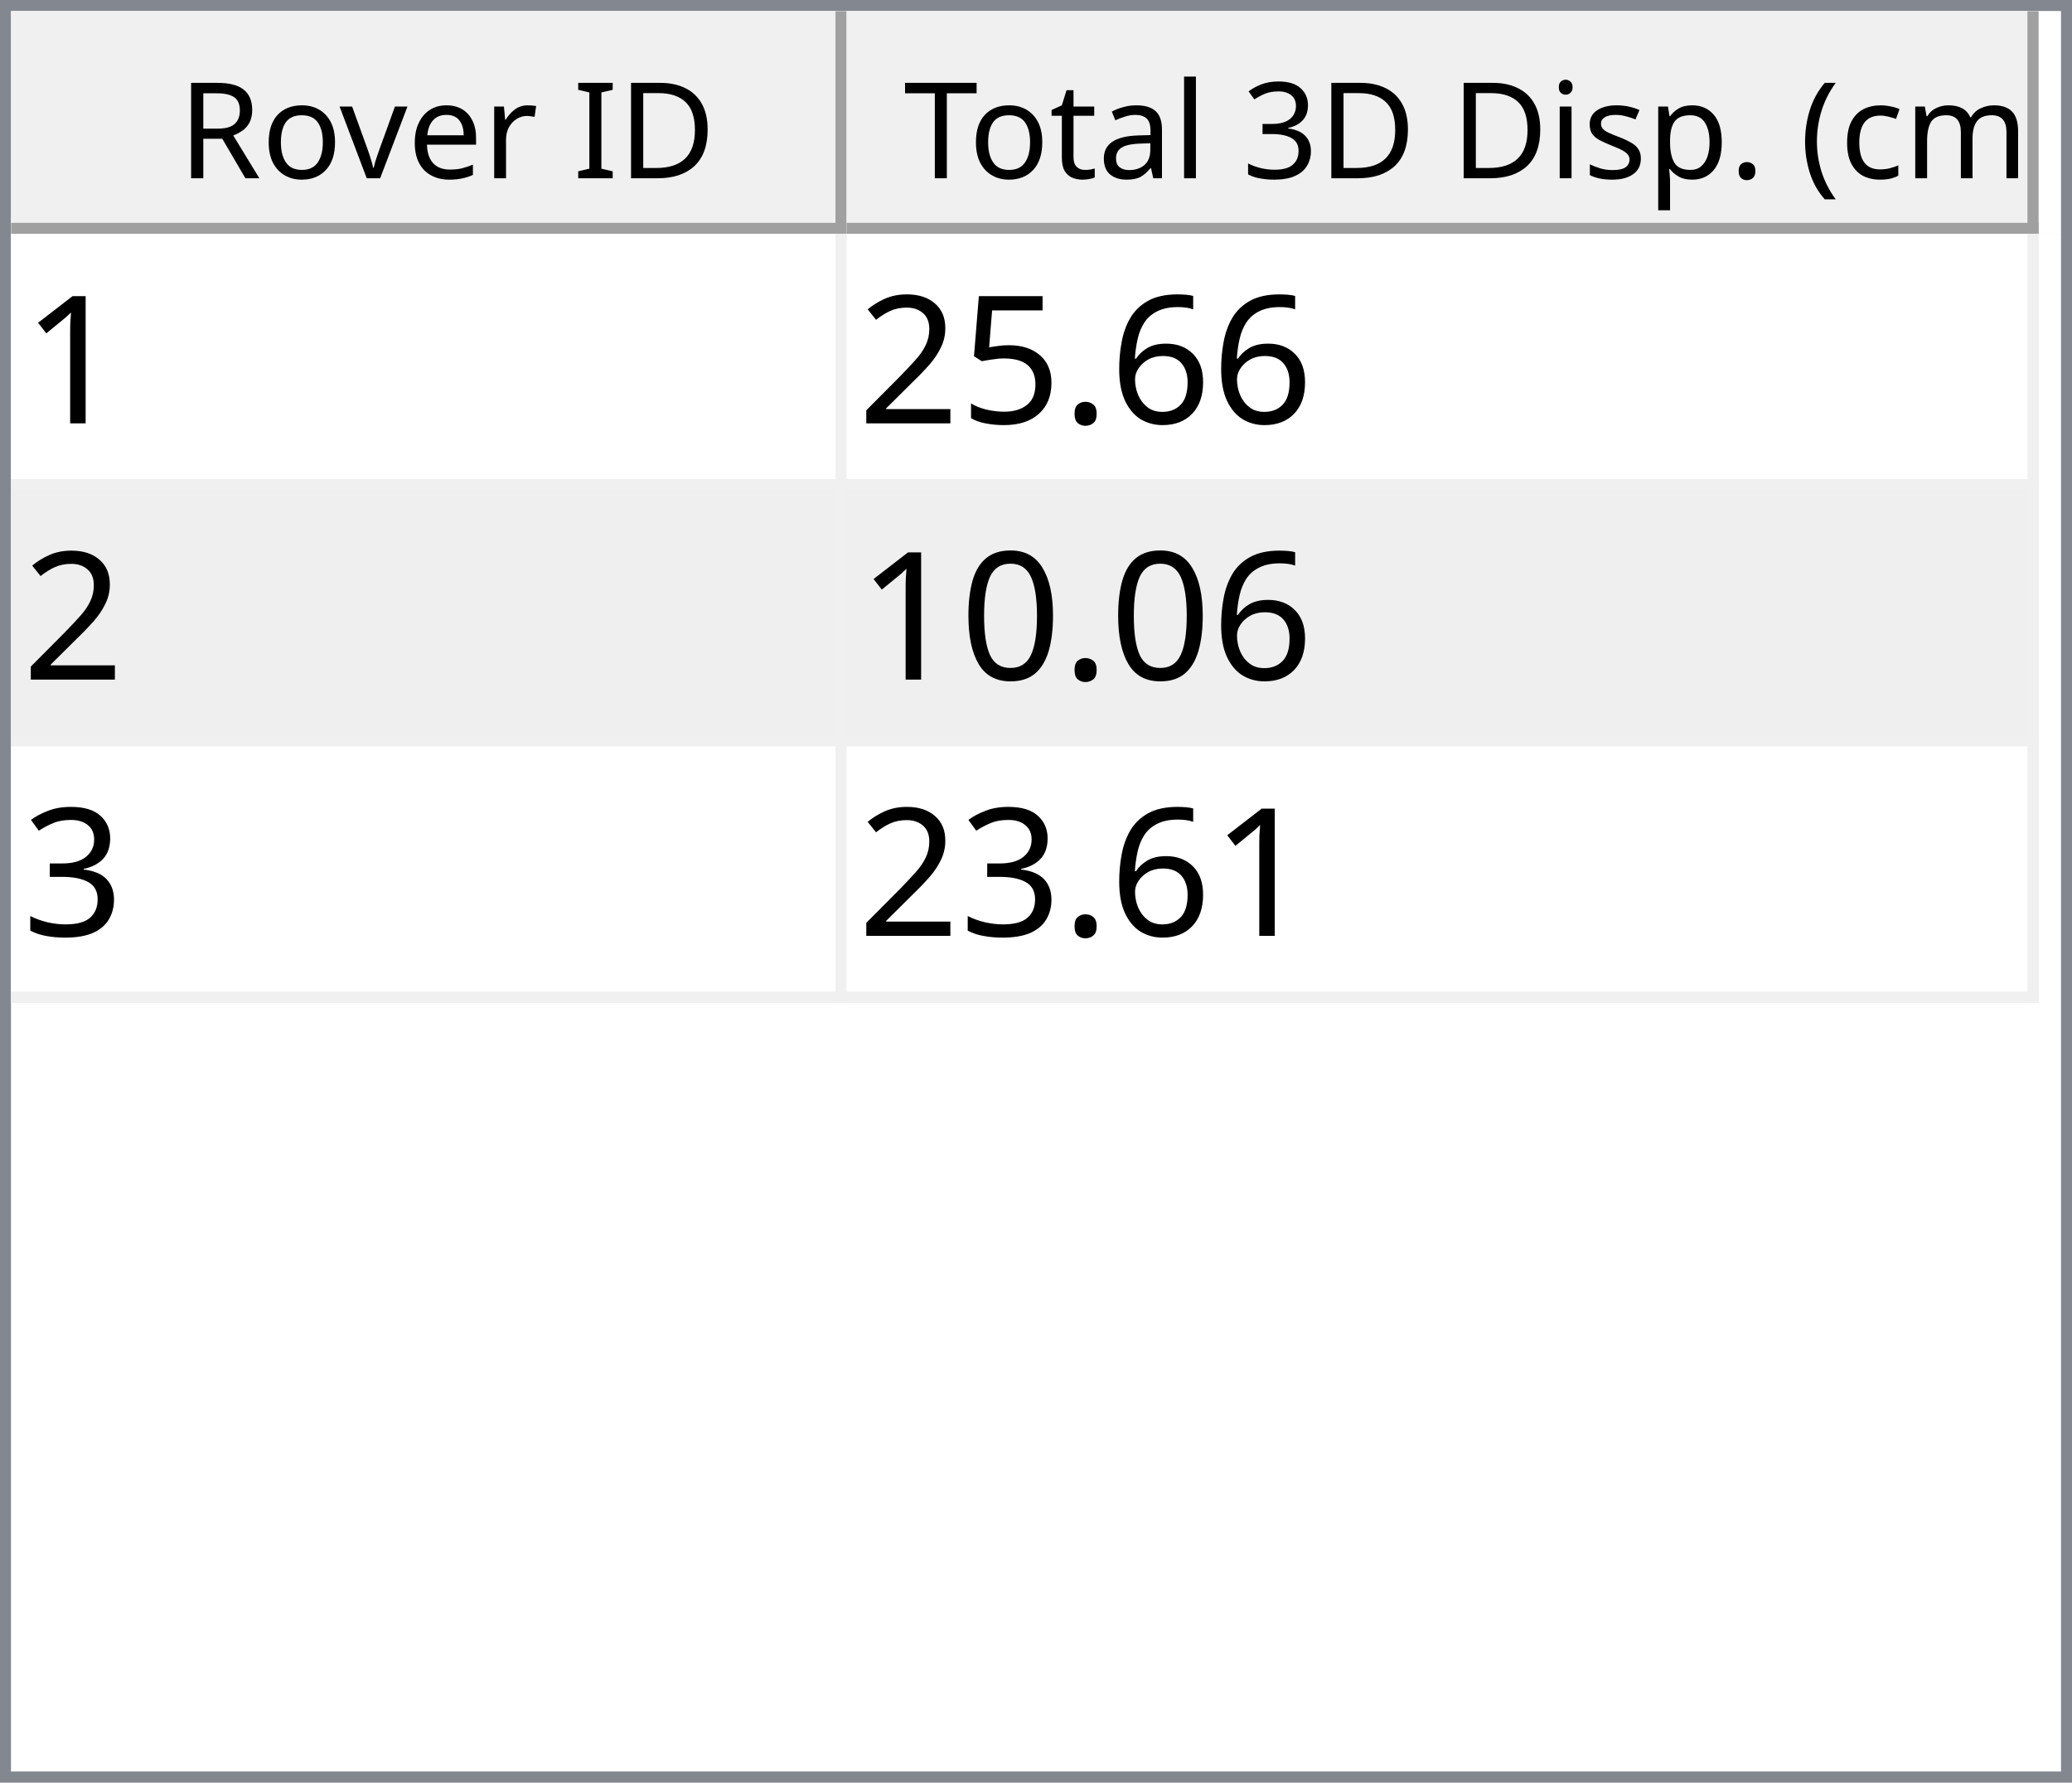
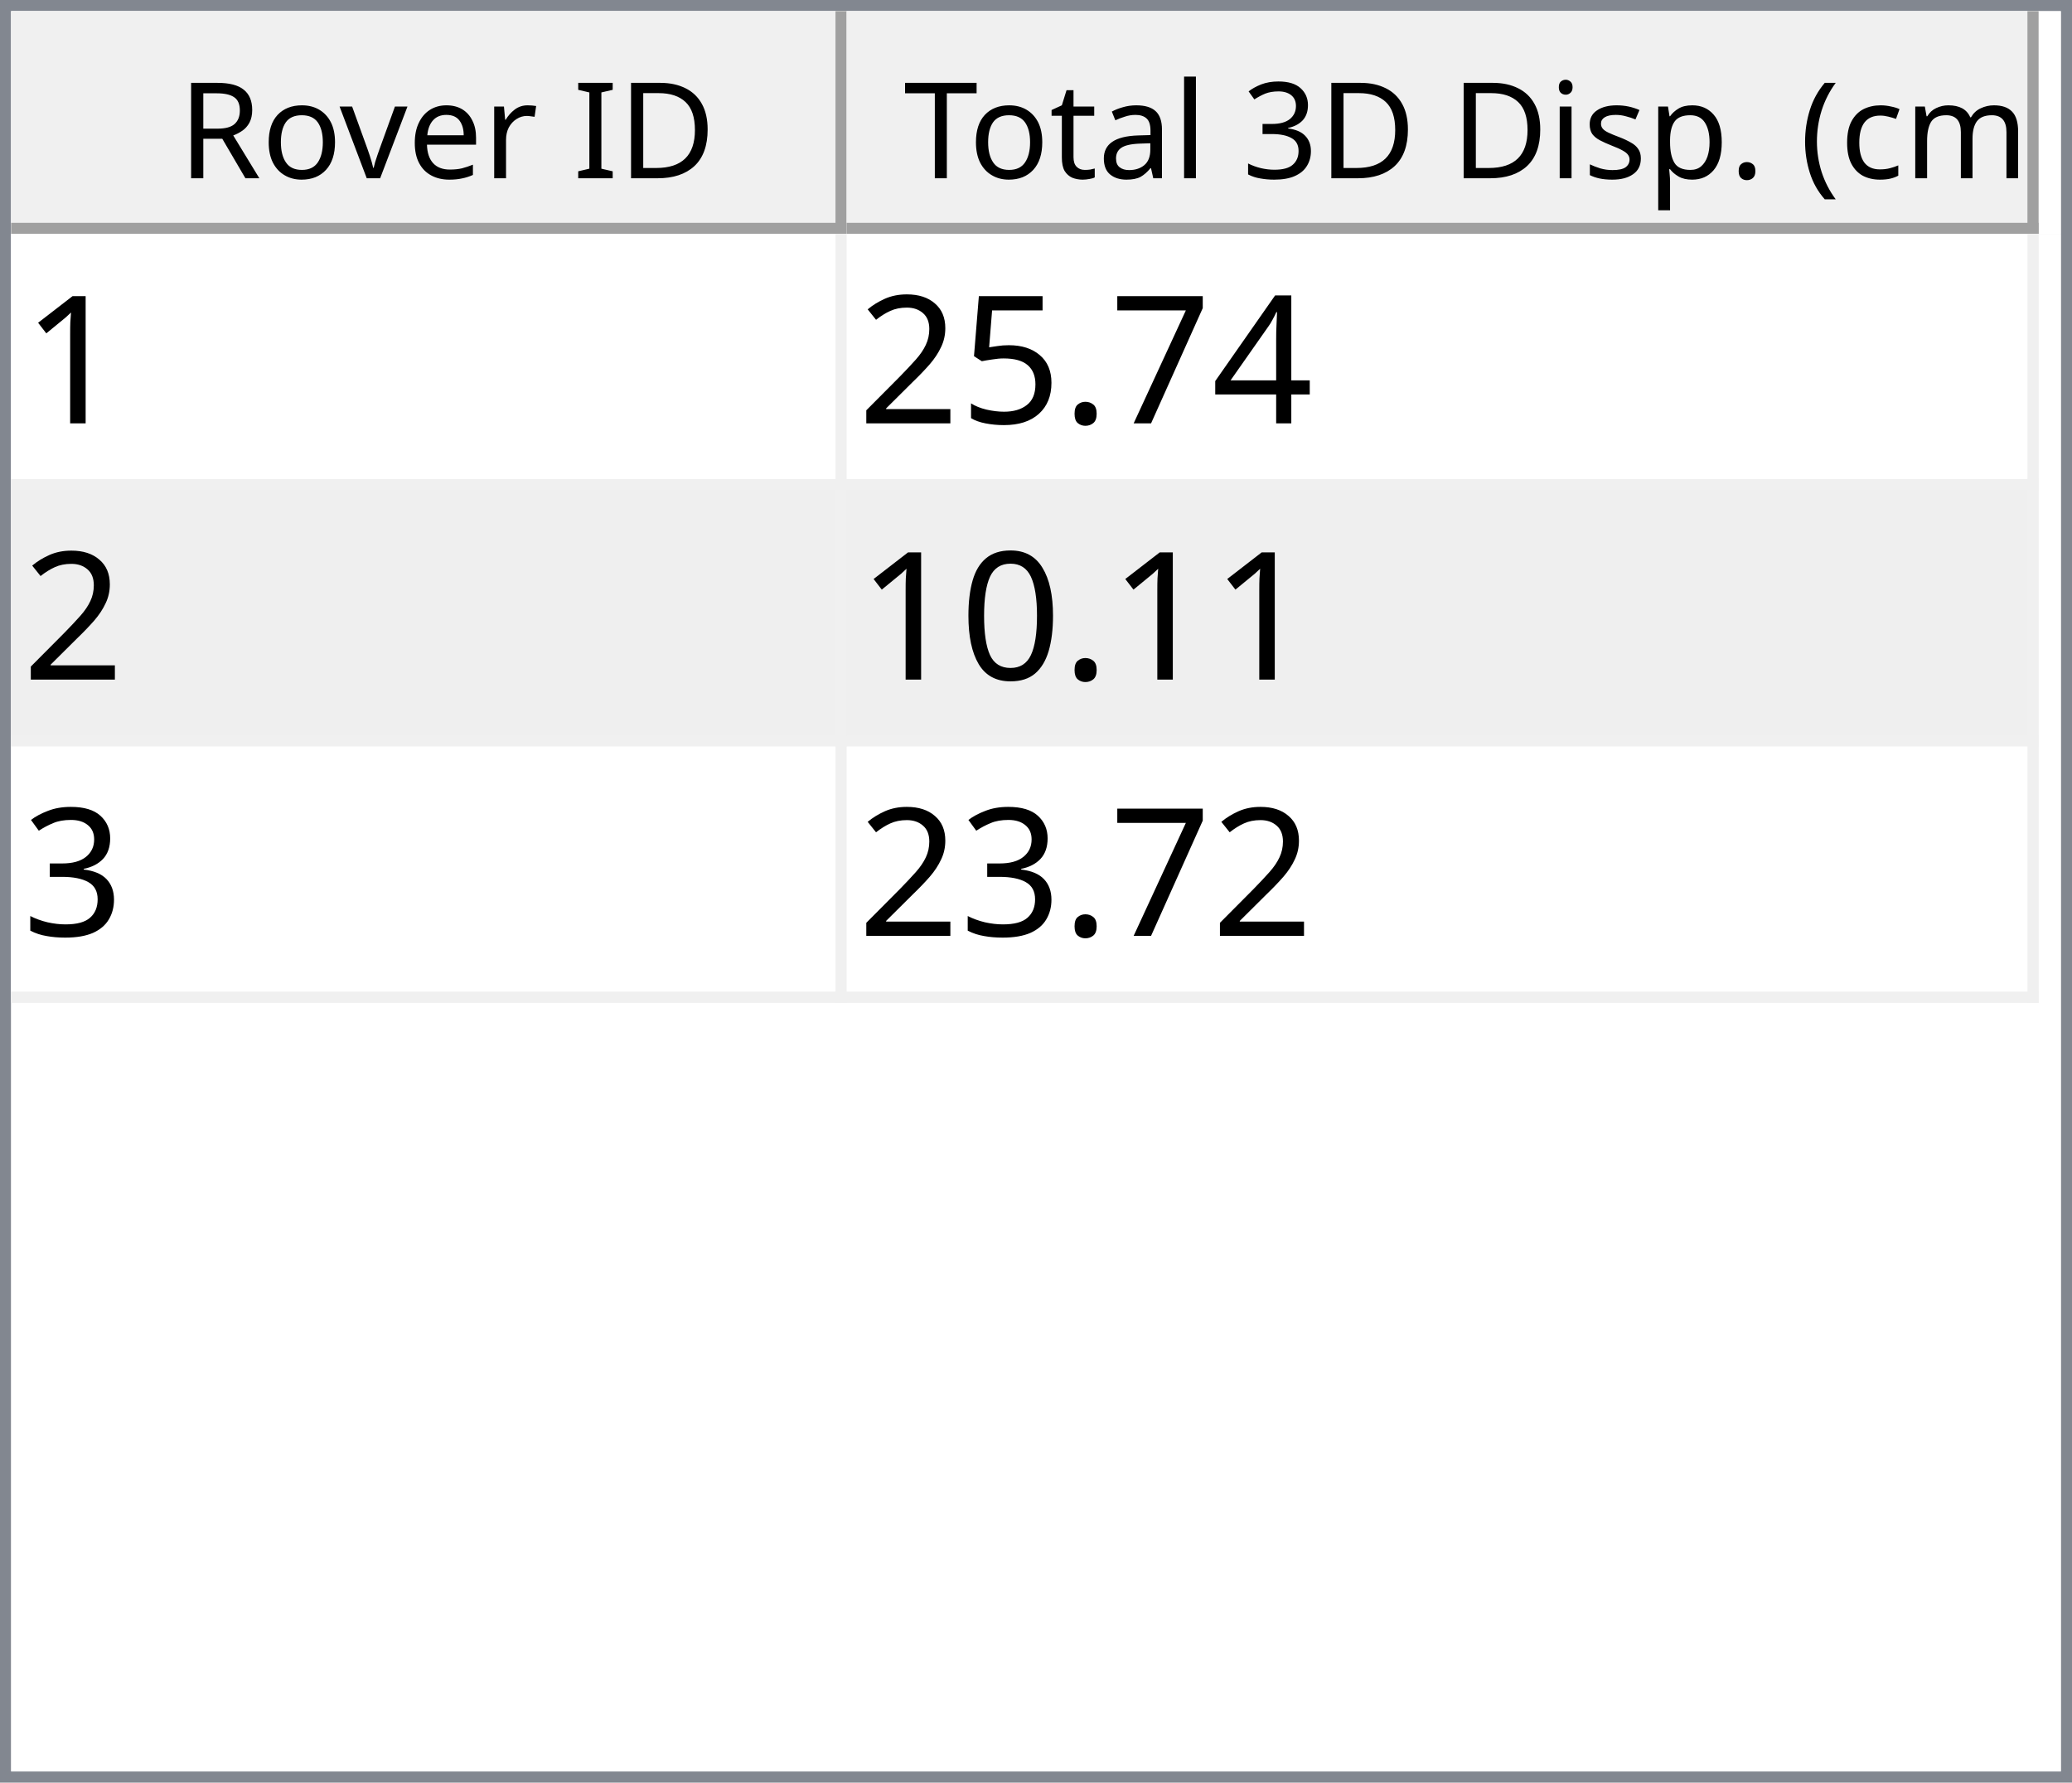
<svg xmlns="http://www.w3.org/2000/svg" style="fill-opacity:1; color-rendering:auto; color-interpolation:auto; text-rendering:auto; stroke:black; stroke-linecap:square; stroke-miterlimit:10; shape-rendering:auto; stroke-opacity:1; fill:black; stroke-dasharray:none; font-weight:normal; stroke-width:1; font-family:'Dialog'; font-style:normal; stroke-linejoin:miter; font-size:12px; stroke-dashoffset:0; image-rendering:auto;" width="186" height="160">
  <defs id="genericDefs" />
  <g>
    <defs id="defs1">
      <clipPath clipPathUnits="userSpaceOnUse" id="clipPath1">
        <path d="M0 0 L186 0 L186 160 L0 160 L0 0 Z" />
      </clipPath>
      <clipPath clipPathUnits="userSpaceOnUse" id="clipPath2">
        <path d="M0 0 L0 160 L186 160 L186 0 Z" />
      </clipPath>
      <clipPath clipPathUnits="userSpaceOnUse" id="clipPath3">
        <path d="M0 0 L0 20 L184 20 L184 0 Z" />
      </clipPath>
      <clipPath clipPathUnits="userSpaceOnUse" id="clipPath4">
        <path d="M0 0 L0 20 L75 20 L75 0 Z" />
      </clipPath>
      <clipPath clipPathUnits="userSpaceOnUse" id="clipPath5">
        <path d="M1 1 L1 19 L74 19 L74 1 Z" />
      </clipPath>
      <clipPath clipPathUnits="userSpaceOnUse" id="clipPath6">
        <path d="M0 0 L0 18 L73 18 L73 0 Z" />
      </clipPath>
      <clipPath clipPathUnits="userSpaceOnUse" id="clipPath7">
        <path d="M-0.5 -0.5 L-0.5 19.5 L74.5 19.5 L74.5 -0.5 Z" />
      </clipPath>
      <clipPath clipPathUnits="userSpaceOnUse" id="clipPath8">
        <path d="M0 0 L0 20 L107 20 L107 0 Z" />
      </clipPath>
      <clipPath clipPathUnits="userSpaceOnUse" id="clipPath9">
        <path d="M1 1 L1 19 L106 19 L106 1 Z" />
      </clipPath>
      <clipPath clipPathUnits="userSpaceOnUse" id="clipPath10">
        <path d="M0 0 L0 18 L105 18 L105 0 Z" />
      </clipPath>
      <clipPath clipPathUnits="userSpaceOnUse" id="clipPath11">
        <path d="M-0.5 -0.5 L-0.5 19.5 L106.5 19.5 L106.5 -0.5 Z" />
      </clipPath>
      <clipPath clipPathUnits="userSpaceOnUse" id="clipPath12">
        <path d="M0 0 L0 138 L184 138 L184 0 Z" />
      </clipPath>
      <clipPath clipPathUnits="userSpaceOnUse" id="clipPath13">
        <path d="M0 0 L0 69 L182 69 L182 0 Z" />
      </clipPath>
      <clipPath clipPathUnits="userSpaceOnUse" id="clipPath14">
        <path d="M-0.5 -0.5 L-0.5 68.5 L181.5 68.5 L181.5 -0.5 Z" />
      </clipPath>
      <clipPath clipPathUnits="userSpaceOnUse" id="clipPath15">
        <path d="M0 0 L0 22 L74 22 L74 0 Z" />
      </clipPath>
      <clipPath clipPathUnits="userSpaceOnUse" id="clipPath16">
        <path d="M0 0 L0 22 L106 22 L106 0 Z" />
      </clipPath>
      <font horiz-adv-x="64.551" id="font1">
        <font-face ascent="107.91" descent="25.098" units-per-em="100" style="font-style:normal; font-family:Segoe UI; font-weight:normal;" />
        <missing-glyph horiz-adv-x="64.551" d="M8.109 0 L8.109 68.266 L56.453 68.266 L56.453 0 L8.109 0 ZM15.328 7.234 L49.219 7.234 L49.219 61.031 L15.328 61.031 L15.328 7.234 Z" />
        <glyph unicode="D" horiz-adv-x="70.117" d="M9.188 0 L9.188 70.016 L28.516 70.016 Q65.531 70.016 65.531 35.891 Q65.531 19.672 55.25 9.836 Q44.969 0 27.734 0 L9.188 0 ZM17.391 62.594 L17.391 7.422 L27.828 7.422 Q41.609 7.422 49.273 14.797 Q56.938 22.172 56.938 35.688 Q56.938 62.594 28.328 62.594 L17.391 62.594 Z" />
        <glyph unicode="I" horiz-adv-x="26.611" d="M17.391 0 L9.188 0 L9.188 70.016 L17.391 70.016 L17.391 0 Z" />
        <glyph unicode=" " horiz-adv-x="27.393" d="" />
        <glyph unicode="r" horiz-adv-x="34.766" d="M34.188 41.891 Q32.078 43.5 28.125 43.5 Q23 43.5 19.555 38.672 Q16.109 33.844 16.109 25.484 L16.109 0 L8.109 0 L8.109 50 L16.109 50 L16.109 39.703 L16.312 39.703 Q18.016 44.969 21.531 47.922 Q25.047 50.875 29.391 50.875 Q32.516 50.875 34.188 50.203 L34.188 41.891 Z" />
        <glyph unicode="e" horiz-adv-x="52.295" d="M48.297 23 L12.984 23 Q13.188 14.656 17.484 10.109 Q21.781 5.562 29.297 5.562 Q37.75 5.562 44.828 11.141 L44.828 3.609 Q38.234 -1.172 27.391 -1.172 Q16.797 -1.172 10.742 5.641 Q4.688 12.453 4.688 24.812 Q4.688 36.469 11.305 43.82 Q17.922 51.172 27.734 51.172 Q37.547 51.172 42.922 44.828 Q48.297 38.484 48.297 27.203 L48.297 23 ZM40.094 29.781 Q40.047 36.719 36.75 40.578 Q33.453 44.438 27.594 44.438 Q21.922 44.438 17.969 40.383 Q14.016 36.328 13.094 29.781 L40.094 29.781 Z" />
        <glyph unicode="v" horiz-adv-x="47.9" d="M47.406 50 L27.484 0 L19.625 0 L0.688 50 L9.469 50 L22.172 13.672 Q23.578 9.672 23.922 6.688 L24.125 6.688 Q24.609 10.453 25.688 13.484 L38.969 50 L47.406 50 Z" />
        <glyph unicode="o" horiz-adv-x="58.594" d="M29 -1.172 Q17.922 -1.172 11.305 5.836 Q4.688 12.844 4.688 24.422 Q4.688 37.016 11.57 44.094 Q18.453 51.172 30.172 51.172 Q41.359 51.172 47.633 44.289 Q53.906 37.406 53.906 25.203 Q53.906 13.234 47.141 6.031 Q40.375 -1.172 29 -1.172 ZM29.594 44.438 Q21.875 44.438 17.383 39.188 Q12.891 33.938 12.891 24.703 Q12.891 15.828 17.43 10.695 Q21.969 5.562 29.594 5.562 Q37.359 5.562 41.531 10.594 Q45.703 15.625 45.703 24.906 Q45.703 34.281 41.531 39.359 Q37.359 44.438 29.594 44.438 Z" />
        <glyph unicode="R" horiz-adv-x="59.814" d="M59.375 0 L49.609 0 L37.891 19.625 Q36.281 22.359 34.766 24.289 Q33.25 26.219 31.664 27.438 Q30.078 28.656 28.25 29.219 Q26.422 29.781 24.125 29.781 L17.391 29.781 L17.391 0 L9.188 0 L9.188 70.016 L30.078 70.016 Q34.672 70.016 38.555 68.867 Q42.438 67.719 45.289 65.375 Q48.141 63.031 49.758 59.547 Q51.375 56.062 51.375 51.375 Q51.375 47.703 50.273 44.656 Q49.172 41.609 47.148 39.211 Q45.125 36.812 42.266 35.133 Q39.406 33.453 35.844 32.516 L35.844 32.328 Q37.594 31.547 38.891 30.547 Q40.188 29.547 41.359 28.18 Q42.531 26.812 43.68 25.078 Q44.828 23.344 46.234 21.047 L59.375 0 ZM17.391 62.594 L17.391 37.203 L28.516 37.203 Q31.594 37.203 34.203 38.133 Q36.812 39.062 38.719 40.797 Q40.625 42.531 41.703 45.047 Q42.781 47.562 42.781 50.688 Q42.781 56.297 39.141 59.445 Q35.5 62.594 28.609 62.594 L17.391 62.594 Z" />
        <glyph unicode=")" horiz-adv-x="30.176" d="M8.297 -15.922 L1.172 -15.922 Q16.406 2.344 16.406 26.812 Q16.406 51.469 1.078 70.016 L8.297 70.016 Q23.531 52.156 23.531 26.703 Q23.531 1.375 8.297 -15.922 Z" />
        <glyph unicode="m" horiz-adv-x="86.133" d="M79.109 0 L71.094 0 L71.094 28.719 Q71.094 37.016 68.531 40.727 Q65.969 44.438 59.906 44.438 Q54.781 44.438 51.195 39.75 Q47.609 35.062 47.609 28.516 L47.609 0 L39.594 0 L39.594 29.688 Q39.594 44.438 28.219 44.438 Q22.953 44.438 19.531 40.016 Q16.109 35.594 16.109 28.516 L16.109 0 L8.109 0 L8.109 50 L16.109 50 L16.109 42.094 L16.312 42.094 Q21.625 51.172 31.844 51.172 Q36.969 51.172 40.773 48.312 Q44.578 45.453 46 40.828 Q51.562 51.172 62.594 51.172 Q79.109 51.172 79.109 30.812 L79.109 0 Z" />
        <glyph unicode="c" horiz-adv-x="46.191" d="M42.188 2.297 Q36.422 -1.172 28.516 -1.172 Q17.828 -1.172 11.258 5.789 Q4.688 12.75 4.688 23.828 Q4.688 36.188 11.766 43.68 Q18.844 51.172 30.672 51.172 Q37.25 51.172 42.281 48.734 L42.281 40.531 Q36.719 44.438 30.375 44.438 Q22.703 44.438 17.797 38.945 Q12.891 33.453 12.891 24.516 Q12.891 15.719 17.508 10.641 Q22.125 5.562 29.891 5.562 Q36.422 5.562 42.188 9.906 L42.188 2.297 Z" />
        <glyph unicode="(" horiz-adv-x="30.176" d="M29.109 -15.922 L21.969 -15.922 Q6.844 1.375 6.844 26.703 Q6.844 52.156 21.969 70.016 L29.203 70.016 Q13.875 51.469 13.875 26.812 Q13.875 2.344 29.109 -15.922 Z" />
        <glyph unicode="." horiz-adv-x="21.68" d="M10.891 -1.078 Q8.641 -1.078 7.055 0.539 Q5.469 2.156 5.469 4.391 Q5.469 6.641 7.055 8.273 Q8.641 9.906 10.891 9.906 Q13.188 9.906 14.797 8.273 Q16.406 6.641 16.406 4.391 Q16.406 2.156 14.797 0.539 Q13.188 -1.078 10.891 -1.078 Z" />
        <glyph unicode="p" horiz-adv-x="58.789" d="M16.312 7.234 L16.109 7.234 L16.109 -23 L8.109 -23 L8.109 50 L16.109 50 L16.109 41.219 L16.312 41.219 Q22.219 51.172 33.594 51.172 Q43.266 51.172 48.688 44.461 Q54.109 37.75 54.109 26.469 Q54.109 13.922 48 6.375 Q41.891 -1.172 31.297 -1.172 Q21.578 -1.172 16.312 7.234 ZM16.109 27.391 L16.109 20.406 Q16.109 14.203 20.141 9.883 Q24.172 5.562 30.375 5.562 Q37.641 5.562 41.773 11.133 Q45.906 16.703 45.906 26.609 Q45.906 34.969 42.047 39.703 Q38.188 44.438 31.594 44.438 Q24.609 44.438 20.359 39.578 Q16.109 34.719 16.109 27.391 Z" />
        <glyph unicode="s" horiz-adv-x="42.432" d="M5.078 1.812 L5.078 10.406 Q11.625 5.562 19.484 5.562 Q30.031 5.562 30.031 12.594 Q30.031 14.594 29.125 15.992 Q28.219 17.391 26.68 18.461 Q25.141 19.531 23.07 20.383 Q21 21.234 18.609 22.172 Q15.281 23.484 12.766 24.828 Q10.25 26.172 8.57 27.859 Q6.891 29.547 6.031 31.695 Q5.172 33.844 5.172 36.719 Q5.172 40.234 6.789 42.945 Q8.406 45.656 11.086 47.484 Q13.766 49.312 17.211 50.242 Q20.656 51.172 24.312 51.172 Q30.812 51.172 35.938 48.922 L35.938 40.828 Q30.422 44.438 23.25 44.438 Q21 44.438 19.195 43.922 Q17.391 43.406 16.094 42.477 Q14.797 41.547 14.086 40.258 Q13.375 38.969 13.375 37.406 Q13.375 35.453 14.086 34.133 Q14.797 32.812 16.164 31.789 Q17.531 30.766 19.484 29.938 Q21.438 29.109 23.922 28.125 Q27.25 26.859 29.883 25.516 Q32.516 24.172 34.375 22.484 Q36.234 20.797 37.234 18.602 Q38.234 16.406 38.234 13.375 Q38.234 9.672 36.602 6.938 Q34.969 4.203 32.234 2.398 Q29.5 0.594 25.93 -0.289 Q22.359 -1.172 18.453 -1.172 Q10.75 -1.172 5.078 1.812 Z" />
        <glyph unicode="i" horiz-adv-x="24.219" d="M12.203 62.703 Q10.062 62.703 8.547 64.164 Q7.031 65.625 7.031 67.875 Q7.031 70.125 8.547 71.609 Q10.062 73.094 12.203 73.094 Q14.406 73.094 15.945 71.609 Q17.484 70.125 17.484 67.875 Q17.484 65.719 15.945 64.211 Q14.406 62.703 12.203 62.703 ZM16.109 0 L8.109 0 L8.109 50 L16.109 50 L16.109 0 Z" />
        <glyph unicode="3" horiz-adv-x="53.906" d="M46.531 19.828 Q46.531 15.094 44.75 11.211 Q42.969 7.328 39.719 4.57 Q36.469 1.812 31.93 0.297 Q27.391 -1.219 21.922 -1.219 Q11.922 -1.219 6 2.594 L6 11.188 Q13.094 5.609 22.219 5.609 Q25.875 5.609 28.828 6.539 Q31.781 7.469 33.906 9.227 Q36.031 10.984 37.18 13.477 Q38.328 15.969 38.328 19.094 Q38.328 32.812 18.797 32.812 L12.984 32.812 L12.984 39.594 L18.5 39.594 Q35.797 39.594 35.797 52.484 Q35.797 64.406 22.609 64.406 Q15.188 64.406 8.688 59.422 L8.688 67.188 Q15.375 71.188 24.609 71.188 Q29 71.188 32.57 69.969 Q36.141 68.75 38.68 66.555 Q41.219 64.359 42.609 61.281 Q44 58.203 44 54.5 Q44 40.672 30.031 36.719 L30.031 36.531 Q33.594 36.141 36.625 34.797 Q39.656 33.453 41.852 31.305 Q44.047 29.156 45.289 26.25 Q46.531 23.344 46.531 19.828 Z" />
        <glyph unicode="l" horiz-adv-x="24.219" d="M16.109 0 L8.109 0 L8.109 74.031 L16.109 74.031 L16.109 0 Z" />
        <glyph unicode="a" horiz-adv-x="50.879" d="M43.891 0 L35.891 0 L35.891 7.812 L35.688 7.812 Q30.469 -1.172 20.312 -1.172 Q12.844 -1.172 8.617 2.781 Q4.391 6.734 4.391 13.281 Q4.391 27.297 20.906 29.594 L35.891 31.688 Q35.891 44.438 25.594 44.438 Q16.547 44.438 9.281 38.281 L9.281 46.484 Q16.656 51.172 26.266 51.172 Q43.891 51.172 43.891 32.516 L43.891 0 ZM35.891 25.297 L23.828 23.641 Q18.266 22.859 15.43 20.875 Q12.594 18.891 12.594 13.875 Q12.594 10.203 15.211 7.883 Q17.828 5.562 22.172 5.562 Q28.125 5.562 32.008 9.742 Q35.891 13.922 35.891 20.312 L35.891 25.297 Z" />
        <glyph unicode="t" horiz-adv-x="33.887" d="M31.297 0.484 Q28.469 -1.078 23.828 -1.078 Q10.688 -1.078 10.688 13.578 L10.688 43.172 L2.094 43.172 L2.094 50 L10.688 50 L10.688 62.203 L18.703 64.797 L18.703 50 L31.297 50 L31.297 43.172 L18.703 43.172 L18.703 14.984 Q18.703 9.969 20.414 7.82 Q22.125 5.672 26.078 5.672 Q29.109 5.672 31.297 7.328 L31.297 0.484 Z" />
        <glyph unicode="T" horiz-adv-x="52.393" d="M50.594 62.594 L30.375 62.594 L30.375 0 L22.172 0 L22.172 62.594 L2 62.594 L2 70.016 L50.594 70.016 L50.594 62.594 Z" />
      </font>
      <font horiz-adv-x="75.0" id="font2">
        <font-face ascent="100.537" descent="21.973" units-per-em="100" style="font-style:normal; font-family:sans-serif; font-weight:normal;" />
        <missing-glyph horiz-adv-x="75.0" d="M12.5 0 L12.5 62.5 L62.5 62.5 L62.5 0 L12.5 0 ZM14.062 1.562 L60.938 1.562 L60.938 60.938 L14.062 60.938 L14.062 1.562 Z" />
        <glyph unicode="1" horiz-adv-x="55.615" d="M37.25 0 L28.469 0 L28.469 56 Q25.297 52.984 20.141 49.953 Q14.984 46.922 10.891 45.406 L10.891 53.906 Q18.266 57.375 23.781 62.305 Q29.297 67.234 31.594 71.875 L37.25 71.875 L37.25 0 Z" />
-         <glyph unicode="6" horiz-adv-x="55.615" d="M49.75 54.047 L41.016 53.375 Q39.844 58.547 37.703 60.891 Q34.125 64.656 28.906 64.656 Q24.703 64.656 21.531 62.312 Q17.391 59.281 14.992 53.469 Q12.594 47.656 12.5 36.922 Q15.672 41.75 20.266 44.094 Q24.859 46.438 29.891 46.438 Q38.672 46.438 44.852 39.969 Q51.031 33.5 51.031 23.25 Q51.031 16.5 48.125 10.719 Q45.219 4.938 40.141 1.859 Q35.062 -1.219 28.609 -1.219 Q17.625 -1.219 10.695 6.859 Q3.766 14.938 3.766 33.5 Q3.766 54.25 11.422 63.672 Q18.109 71.875 29.438 71.875 Q37.891 71.875 43.289 67.141 Q48.688 62.406 49.75 54.047 ZM13.875 23.188 Q13.875 18.656 15.797 14.508 Q17.719 10.359 21.188 8.18 Q24.656 6 28.469 6 Q34.031 6 38.039 10.492 Q42.047 14.984 42.047 22.703 Q42.047 30.125 38.086 34.398 Q34.125 38.672 28.125 38.672 Q22.172 38.672 18.023 34.398 Q13.875 30.125 13.875 23.188 Z" />
+         <glyph unicode="4" horiz-adv-x="55.615" d="M32.328 0 L32.328 17.141 L1.266 17.141 L1.266 25.203 L33.938 71.578 L41.109 71.578 L41.109 25.203 L50.781 25.203 L50.781 17.141 L41.109 17.141 L41.109 0 L32.328 0 ZM32.328 25.203 L32.328 57.469 L9.906 25.203 L32.328 25.203 Z" />
+         <glyph unicode="7" horiz-adv-x="55.615" d="M4.734 62.203 L4.734 70.656 L51.078 70.656 L51.078 63.812 Q44.234 56.547 37.523 44.484 Q30.812 32.422 27.156 19.672 Q24.516 10.688 23.781 0 L14.75 0 Q14.891 8.453 18.062 20.414 Q21.234 32.375 27.172 43.484 Q33.109 54.594 39.797 62.203 L4.734 62.203 Z" />
        <glyph unicode="." horiz-adv-x="27.783" d="M9.078 0 L9.078 10.016 L19.094 10.016 L19.094 0 L9.078 0 Z" />
        <glyph unicode="5" horiz-adv-x="55.615" d="M4.156 18.75 L13.375 19.531 Q14.406 12.797 18.141 9.398 Q21.875 6 27.156 6 Q33.5 6 37.891 10.789 Q42.281 15.578 42.281 23.484 Q42.281 31 38.062 35.352 Q33.844 39.703 27 39.703 Q22.75 39.703 19.336 37.773 Q15.922 35.844 13.969 32.766 L5.719 33.844 L12.641 70.609 L48.25 70.609 L48.25 62.203 L19.672 62.203 L15.828 42.969 Q22.266 47.469 29.344 47.469 Q38.719 47.469 45.164 40.969 Q51.609 34.469 51.609 24.266 Q51.609 14.547 45.953 7.469 Q39.062 -1.219 27.156 -1.219 Q17.391 -1.219 11.211 4.25 Q5.031 9.719 4.156 18.75 Z" />
        <glyph unicode="2" horiz-adv-x="55.615" d="M50.344 8.453 L50.344 0 L3.031 0 Q2.938 3.172 4.047 6.109 Q5.859 10.938 9.836 15.625 Q13.812 20.312 21.344 26.469 Q33.016 36.031 37.117 41.625 Q41.219 47.219 41.219 52.203 Q41.219 57.422 37.477 61.008 Q33.734 64.594 27.734 64.594 Q21.391 64.594 17.578 60.789 Q13.766 56.984 13.719 50.25 L4.688 51.172 Q5.609 61.281 11.664 66.578 Q17.719 71.875 27.938 71.875 Q38.234 71.875 44.242 66.164 Q50.25 60.453 50.25 52 Q50.25 47.703 48.492 43.555 Q46.734 39.406 42.656 34.812 Q38.578 30.219 29.109 22.219 Q21.188 15.578 18.945 13.211 Q16.703 10.844 15.234 8.453 L50.344 8.453 Z" />
        <glyph unicode="0" horiz-adv-x="55.615" d="M4.156 35.297 Q4.156 48 6.766 55.742 Q9.375 63.484 14.523 67.68 Q19.672 71.875 27.484 71.875 Q33.25 71.875 37.594 69.555 Q41.938 67.234 44.773 62.867 Q47.609 58.5 49.219 52.227 Q50.828 45.953 50.828 35.297 Q50.828 22.703 48.242 14.969 Q45.656 7.234 40.508 3.008 Q35.359 -1.219 27.484 -1.219 Q17.141 -1.219 11.234 6.203 Q4.156 15.141 4.156 35.297 ZM13.188 35.297 Q13.188 17.672 17.312 11.836 Q21.438 6 27.484 6 Q33.547 6 37.672 11.859 Q41.797 17.719 41.797 35.297 Q41.797 52.984 37.672 58.789 Q33.547 64.594 27.391 64.594 Q21.344 64.594 17.719 59.469 Q13.188 52.938 13.188 35.297 Z" />
        <glyph unicode="3" horiz-adv-x="55.615" d="M4.203 18.891 L12.984 20.062 Q14.5 12.594 18.141 9.297 Q21.781 6 27 6 Q33.203 6 37.477 10.297 Q41.75 14.594 41.75 20.953 Q41.75 27 37.797 30.93 Q33.844 34.859 27.734 34.859 Q25.25 34.859 21.531 33.891 L22.516 41.609 Q23.391 41.5 23.922 41.5 Q29.547 41.5 34.039 44.43 Q38.531 47.359 38.531 53.469 Q38.531 58.297 35.258 61.477 Q31.984 64.656 26.812 64.656 Q21.688 64.656 18.266 61.43 Q14.844 58.203 13.875 51.766 L5.078 53.328 Q6.688 62.156 12.398 67.016 Q18.109 71.875 26.609 71.875 Q32.469 71.875 37.398 69.359 Q42.328 66.844 44.945 62.5 Q47.562 58.156 47.562 53.266 Q47.562 48.641 45.07 44.828 Q42.578 41.016 37.703 38.766 Q44.047 37.312 47.562 32.695 Q51.078 28.078 51.078 21.141 Q51.078 11.766 44.242 5.25 Q37.406 -1.266 26.953 -1.266 Q17.531 -1.266 11.305 4.352 Q5.078 9.969 4.203 18.891 Z" />
      </font>
    </defs>
    <g style="fill:white; stroke:white;">
      <rect x="0" y="0" width="186" style="clip-path:url(#clipPath1); stroke:none;" height="160" />
    </g>
    <g style="fill:white; text-rendering:optimizeSpeed; color-rendering:optimizeSpeed; image-rendering:optimizeSpeed; shape-rendering:crispEdges; stroke:white; color-interpolation:sRGB;">
      <rect x="0" width="186" height="160" y="0" style="stroke:none;" />
      <path style="stroke:none;" d="M0 160 L186 160 L186 0 L0 0 Z" />
    </g>
    <g style="fill:rgb(240,240,240); font-family:'Segoe UI'; stroke:rgb(240,240,240);">
      <rect x="0" y="0" width="186" style="clip-path:url(#clipPath2); stroke:none;" height="160" />
    </g>
    <g style="fill:rgb(130,135,144); font-family:'Segoe UI'; stroke:rgb(130,135,144);">
      <path d="M0 0 L186 0 L186 160 L0 160 L0 0 ZM1 1 L185 1 L185 159 L1 159 L1 1 Z" style="fill-rule:evenodd; clip-path:url(#clipPath2); stroke:none;" />
    </g>
    <g style="fill:white; font-family:'Segoe UI'; stroke:white;" transform="translate(1,1)">
      <rect x="0" y="0" width="184" style="clip-path:url(#clipPath3); stroke:none;" height="20" />
    </g>
    <g style="fill:rgb(240,240,240); font-family:'Segoe UI'; stroke:rgb(240,240,240);" transform="translate(1,1)">
      <rect x="0" y="0" width="75" style="clip-path:url(#clipPath4); stroke:none;" height="20" />
    </g>
    <g style="font-family:'Segoe UI';" transform="translate(2,2)">
      <text x="14" xml:space="preserve" y="14" style="clip-path:url(#clipPath6); stroke:none;">Rover ID</text>
    </g>
    <g style="fill:rgb(160,160,160); font-family:'Segoe UI'; stroke:rgb(160,160,160); stroke-linejoin:bevel;" transform="translate(1.5,1.5)">
      <line x1="74" x2="74" y1="0" style="fill:none; clip-path:url(#clipPath7);" y2="19" />
    </g>
    <g style="fill:rgb(160,160,160); font-family:'Segoe UI'; stroke:rgb(160,160,160); stroke-linejoin:bevel;" transform="matrix(1,0,0,1,1,1) translate(0.5,0.5)">
      <line x1="0" x2="74" y1="19" style="fill:none; clip-path:url(#clipPath7);" y2="19" />
    </g>
    <g style="fill:rgb(240,240,240); font-family:'Segoe UI'; stroke:rgb(240,240,240);" transform="translate(76,1)">
      <rect x="0" y="0" width="107" style="clip-path:url(#clipPath8); stroke:none;" height="20" />
    </g>
    <g style="font-family:'Segoe UI';" transform="translate(77,2)">
      <text x="1" xml:space="preserve" y="14" style="clip-path:url(#clipPath10); stroke:none;"> Total 3D Disp. (cm)</text>
    </g>
    <g style="fill:rgb(160,160,160); font-family:'Segoe UI'; stroke:rgb(160,160,160); stroke-linejoin:bevel;" transform="translate(76.5,1.5)">
      <line x1="106" x2="106" y1="0" style="fill:none; clip-path:url(#clipPath11);" y2="19" />
    </g>
    <g style="fill:rgb(160,160,160); font-family:'Segoe UI'; stroke:rgb(160,160,160); stroke-linejoin:bevel;" transform="matrix(1,0,0,1,76,1) translate(0.5,0.5)">
      <line x1="0" x2="106" y1="19" style="fill:none; clip-path:url(#clipPath11);" y2="19" />
    </g>
    <g style="fill:white; font-family:'Segoe UI'; stroke:white;" transform="translate(1,21)">
      <rect x="0" y="0" width="184" style="clip-path:url(#clipPath12); stroke:none;" height="138" />
    </g>
    <g style="fill:rgb(240,240,240); font-size:16px; font-family:sans-serif; stroke:rgb(240,240,240);" transform="translate(1,21)">
      <rect x="0" y="0" width="182" style="clip-path:url(#clipPath13); stroke:none;" height="69" />
      <line transform="translate(0.5,0.5)" x1="0" x2="181" y1="22" style="clip-path:url(#clipPath14); fill:none; stroke-linejoin:bevel;" y2="22" />
    </g>
    <g transform="matrix(1,0,0,1,1,21) translate(0.5,0.5)" style="fill:rgb(240,240,240); font-size:16px; font-family:sans-serif; stroke:rgb(240,240,240); stroke-linejoin:bevel;">
      <line x1="0" x2="181" y1="45" style="fill:none; clip-path:url(#clipPath14);" y2="45" />
    </g>
    <g transform="matrix(1,0,0,1,1,21) translate(0.5,0.5)" style="fill:rgb(240,240,240); font-size:16px; font-family:sans-serif; stroke:rgb(240,240,240); stroke-linejoin:bevel;">
      <line x1="0" x2="181" y1="68" style="fill:none; clip-path:url(#clipPath14);" y2="68" />
    </g>
    <g transform="matrix(1,0,0,1,1,21) translate(0.5,0.5)" style="fill:rgb(240,240,240); font-size:16px; font-family:sans-serif; stroke:rgb(240,240,240); stroke-linejoin:bevel;">
      <line x1="74" x2="74" y1="0" style="fill:none; clip-path:url(#clipPath14);" y2="68" />
    </g>
    <g transform="matrix(1,0,0,1,1,21) translate(0.5,0.5)" style="fill:rgb(240,240,240); font-size:16px; font-family:sans-serif; stroke:rgb(240,240,240); stroke-linejoin:bevel;">
      <line x1="181" x2="181" y1="0" style="fill:none; clip-path:url(#clipPath14);" y2="68" />
    </g>
    <g style="fill:white; font-size:16px; font-family:sans-serif; stroke:white;" transform="matrix(1,0,0,1,1,21)">
      <rect x="0" y="0" width="74" style="clip-path:url(#clipPath15); stroke:none;" height="22" />
      <text x="1" y="17" style="fill:black; clip-path:url(#clipPath15); stroke:none;" xml:space="preserve">1</text>
    </g>
    <g style="fill:white; font-size:16px; font-family:sans-serif; stroke:white;" transform="matrix(1,0,0,1,1,21) translate(75,0)">
      <rect x="0" y="0" width="106" style="clip-path:url(#clipPath16); stroke:none;" height="22" />
-       <text x="1" y="17" style="fill:black; clip-path:url(#clipPath16); stroke:none;" xml:space="preserve">25.66</text>
+       <text x="1" y="17" style="fill:black; clip-path:url(#clipPath16); stroke:none;" xml:space="preserve">25.74</text>
    </g>
    <g style="fill:rgb(239,239,239); font-size:16px; font-family:sans-serif; stroke:rgb(239,239,239);" transform="matrix(1,0,0,1,1,21) translate(0,23)">
      <rect x="0" y="0" width="74" style="clip-path:url(#clipPath15); stroke:none;" height="22" />
      <text x="1" y="17" style="fill:black; clip-path:url(#clipPath15); stroke:none;" xml:space="preserve">2</text>
    </g>
    <g style="fill:rgb(239,239,239); font-size:16px; font-family:sans-serif; stroke:rgb(239,239,239);" transform="matrix(1,0,0,1,1,21) translate(75,23)">
      <rect x="0" y="0" width="106" style="clip-path:url(#clipPath16); stroke:none;" height="22" />
-       <text x="1" y="17" style="fill:black; clip-path:url(#clipPath16); stroke:none;" xml:space="preserve">10.06</text>
+       <text x="1" y="17" style="fill:black; clip-path:url(#clipPath16); stroke:none;" xml:space="preserve">10.11</text>
    </g>
    <g style="fill:white; font-size:16px; font-family:sans-serif; stroke:white;" transform="matrix(1,0,0,1,1,21) translate(0,46)">
      <rect x="0" y="0" width="74" style="clip-path:url(#clipPath15); stroke:none;" height="22" />
      <text x="1" y="17" style="fill:black; clip-path:url(#clipPath15); stroke:none;" xml:space="preserve">3</text>
    </g>
    <g style="fill:white; font-size:16px; font-family:sans-serif; stroke:white;" transform="matrix(1,0,0,1,1,21) translate(75,46)">
      <rect x="0" y="0" width="106" style="clip-path:url(#clipPath16); stroke:none;" height="22" />
-       <text x="1" y="17" style="fill:black; clip-path:url(#clipPath16); stroke:none;" xml:space="preserve">23.61</text>
+       <text x="1" y="17" style="fill:black; clip-path:url(#clipPath16); stroke:none;" xml:space="preserve">23.72</text>
    </g>
  </g>
</svg>
